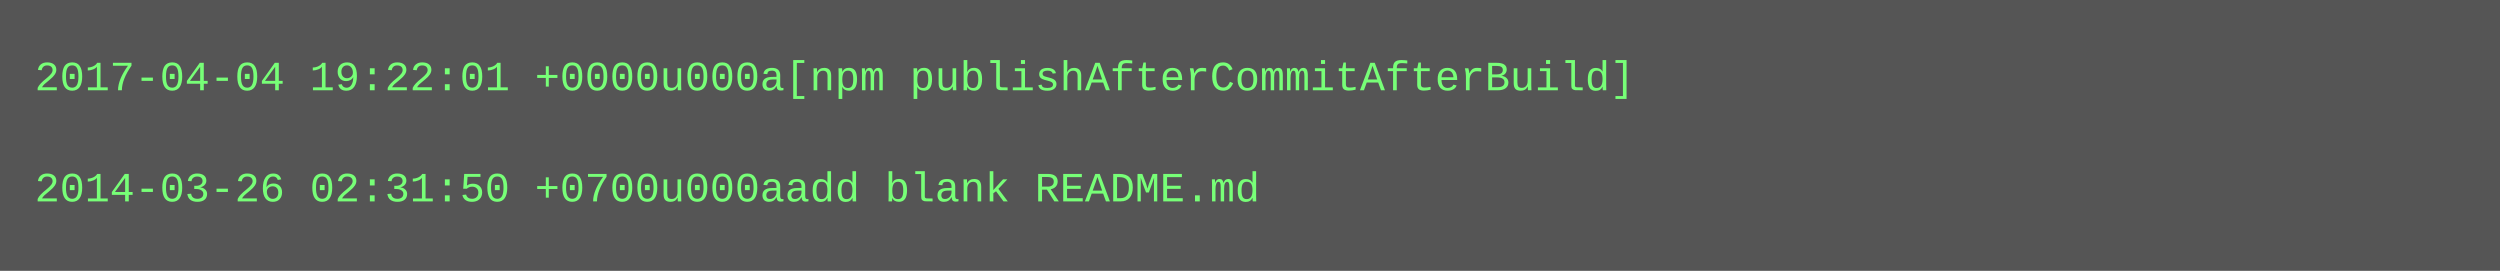
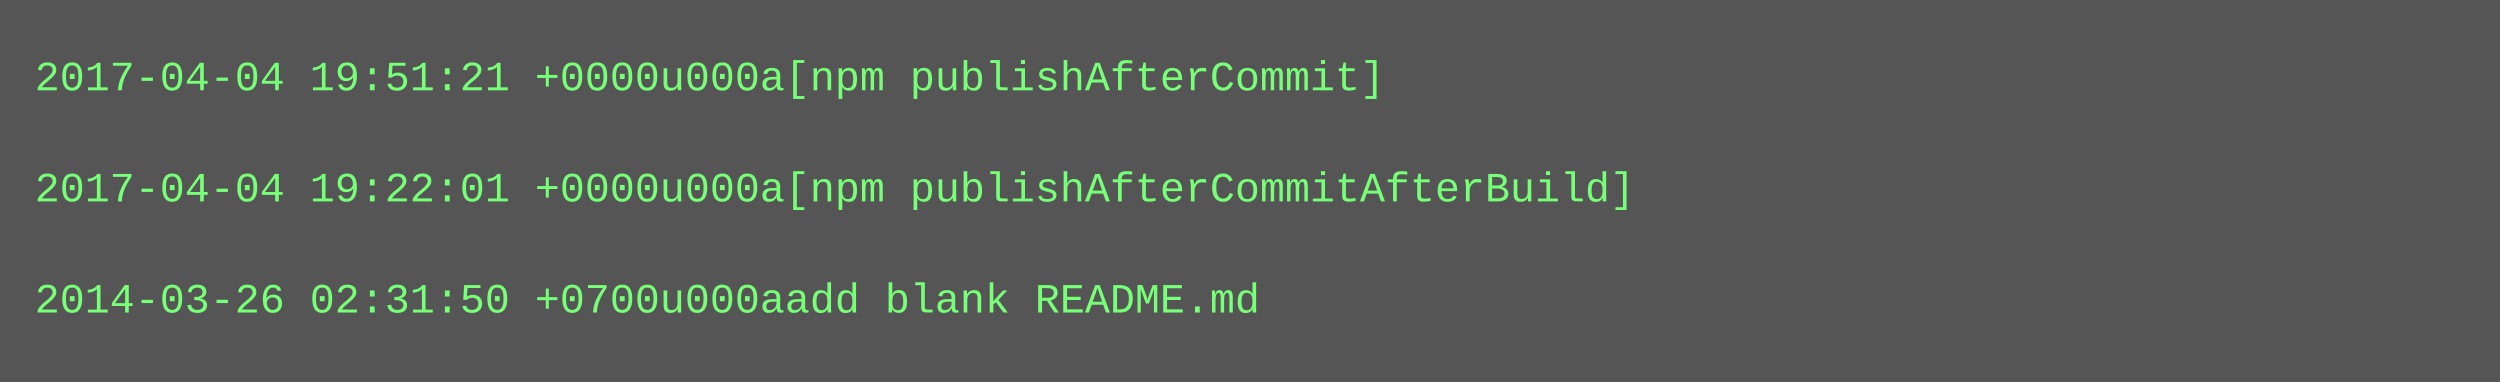
- <svg xmlns="http://www.w3.org/2000/svg" height="78" width="720">
-   <rect height="78" fill="#555" width="720" />
+ <svg xmlns="http://www.w3.org/2000/svg" height="110" width="720">
+   <rect height="110" fill="#555" width="720" />
  <text fill="#7f7" font-family="Courier New" font-size="12" xml:space="preserve">
-     <tspan x="10" y="26">2017-04-04 19:22:01 +0000u000a[npm publishAfterCommitAfterBuild]</tspan>
+     <tspan x="10" y="26">2017-04-04 19:51:21 +0000u000a[npm publishAfterCommit]</tspan>
    <tspan x="10" y="42" />
-     <tspan x="10" y="58">2014-03-26 02:31:50 +0700u000aadd blank README.md</tspan>
+     <tspan x="10" y="58">2017-04-04 19:22:01 +0000u000a[npm publishAfterCommitAfterBuild]</tspan>
+     <tspan x="10" y="74" />
+     <tspan x="10" y="90">2014-03-26 02:31:50 +0700u000aadd blank README.md</tspan>
  </text>
</svg>
